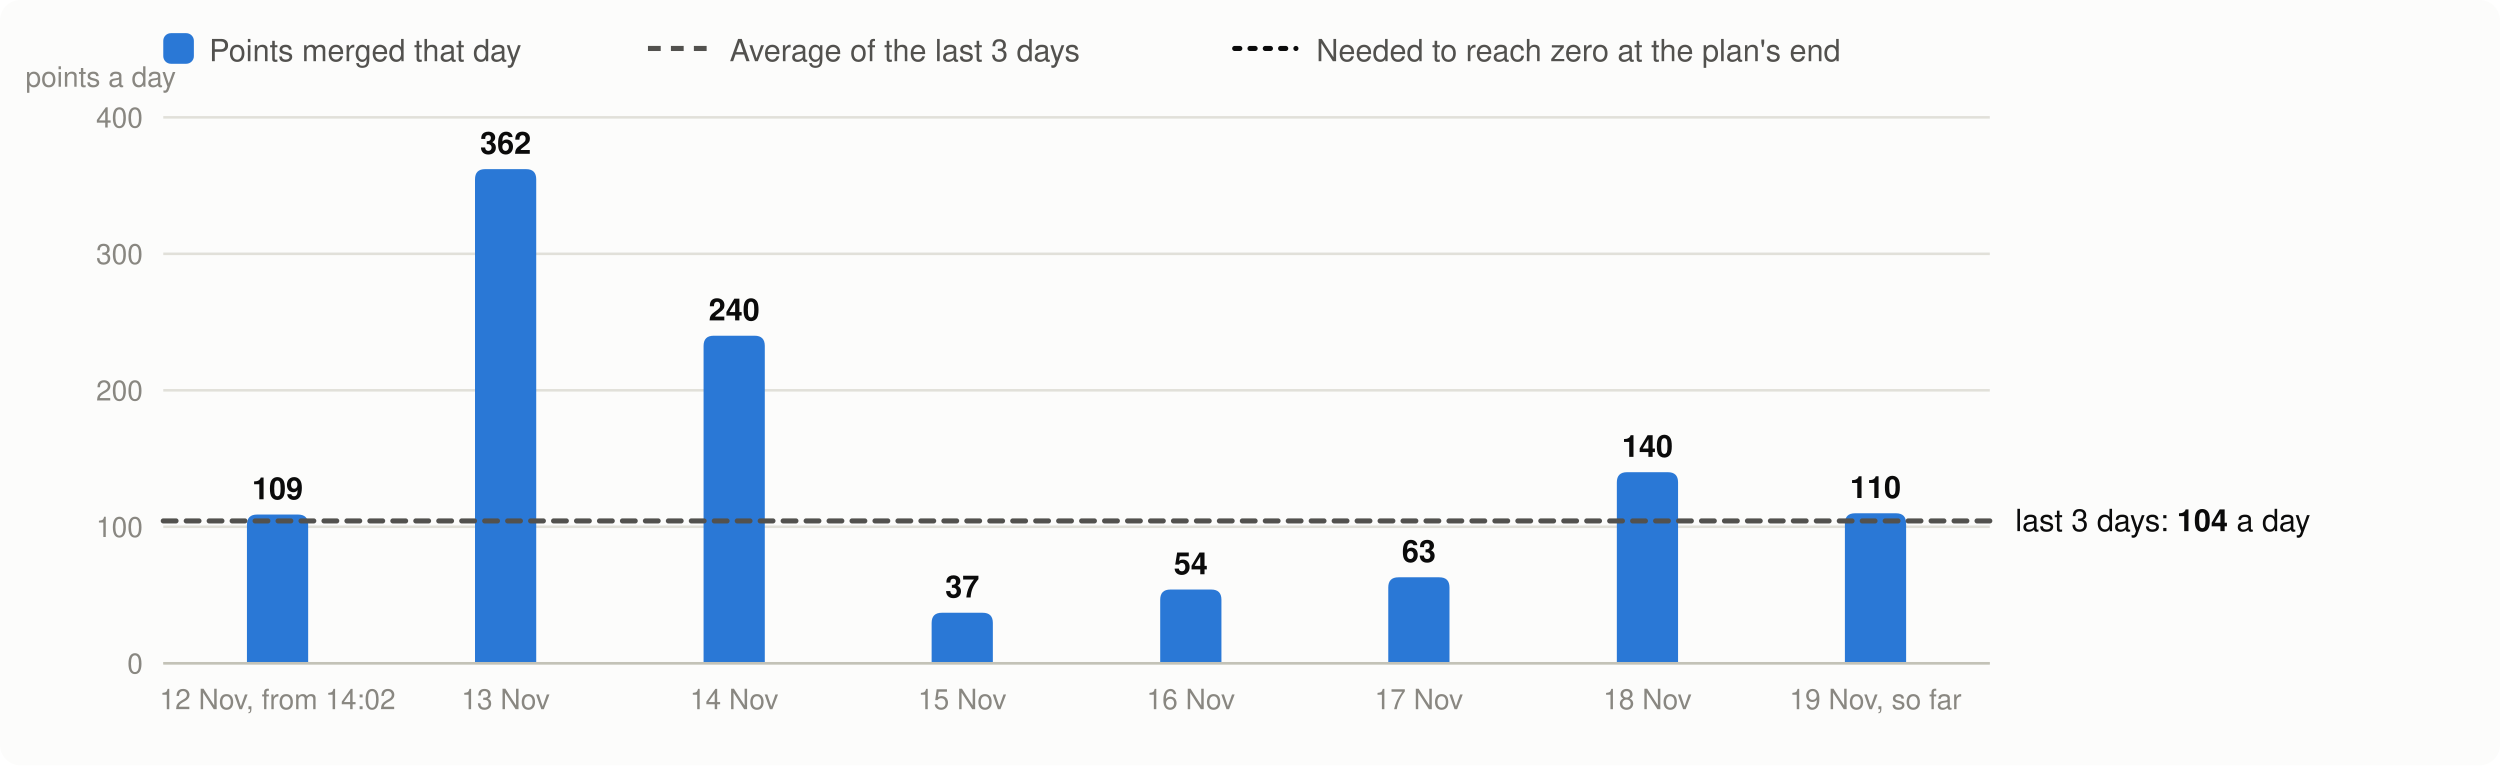
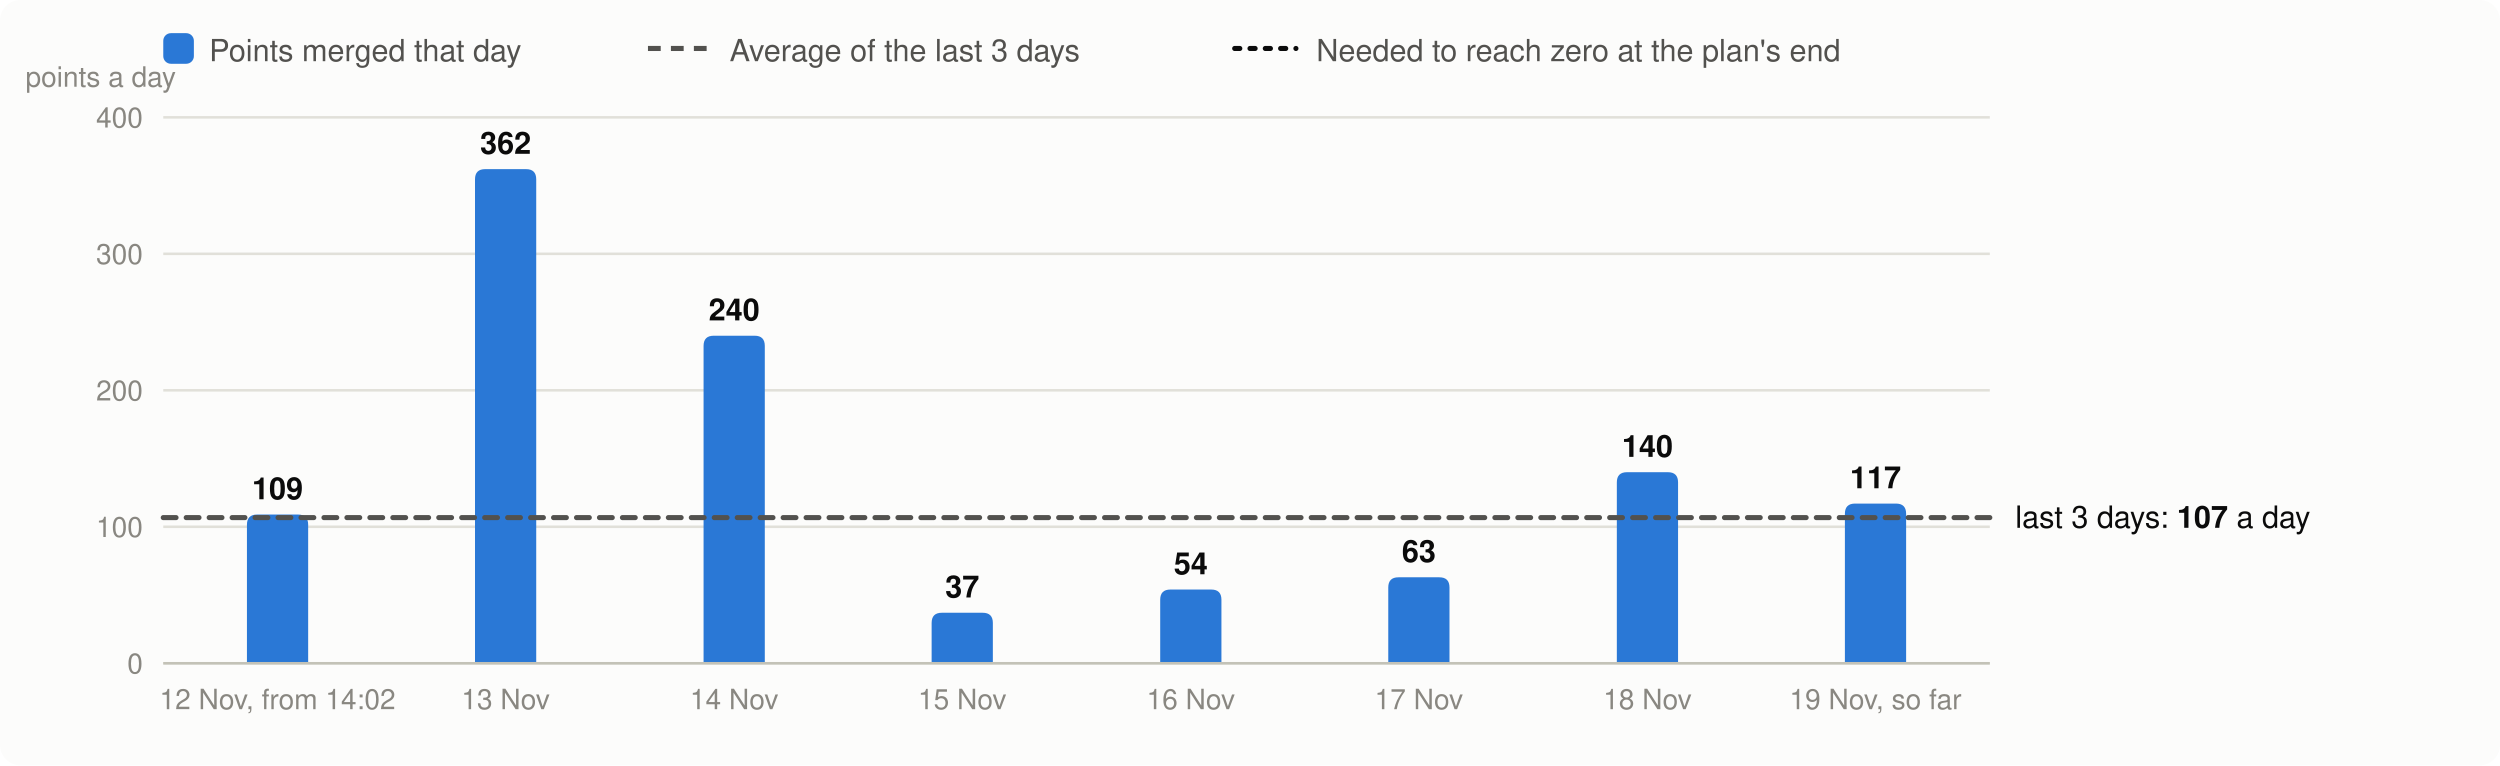
<svg xmlns="http://www.w3.org/2000/svg" viewBox="0 0 980 300" width="980" height="300" font-family="system-ui,-apple-system,Segoe UI,Helvetica,Arial,sans-serif" font-size="13" role="img" aria-label="Velocity: story points merged per day, the 3-day average and the velocity needed">
  <rect width="980" height="300" rx="8" fill="#fcfcfb" />
  <rect x="64" y="13" width="12" height="12" rx="3" fill="#2a78d6" />
  <text x="82" y="24" fill="#52514e" font-size="12">Points merged that day</text>
  <line x1="254" x2="278" y1="19" y2="19" stroke="#52514e" stroke-width="2" stroke-dasharray="5 4" />
  <text x="286" y="24" fill="#52514e" font-size="12">Average of the last 3 days</text>
  <line x1="484" x2="508" y1="19" y2="19" stroke="#0b0b0b" stroke-width="2" stroke-dasharray="2 4" stroke-linecap="round" />
  <text x="516" y="24" fill="#52514e" font-size="12">Needed to reach zero at the plan's end</text>
  <line x1="64" x2="780" y1="260.0" y2="260.0" stroke="#e1e0d9" />
  <text x="56" y="264.0" text-anchor="end" fill="#898781" font-size="11">0</text>
  <line x1="64" x2="780" y1="206.5" y2="206.5" stroke="#e1e0d9" />
  <text x="56" y="210.5" text-anchor="end" fill="#898781" font-size="11">100</text>
  <line x1="64" x2="780" y1="153.0" y2="153.0" stroke="#e1e0d9" />
  <text x="56" y="157.0" text-anchor="end" fill="#898781" font-size="11">200</text>
  <line x1="64" x2="780" y1="99.5" y2="99.5" stroke="#e1e0d9" />
  <text x="56" y="103.5" text-anchor="end" fill="#898781" font-size="11">300</text>
  <line x1="64" x2="780" y1="46.0" y2="46.0" stroke="#e1e0d9" />
  <text x="56" y="50.0" text-anchor="end" fill="#898781" font-size="11">400</text>
  <text x="10" y="34" fill="#898781" font-size="11">points a day</text>
  <path d="M96.8,260.0V205.7Q96.8,201.7 100.8,201.7H116.8Q120.8,201.7 120.8,205.7V260.0Z" fill="#2a78d6" />
  <text x="108.8" y="195.7" text-anchor="middle" fill="#0b0b0b" font-size="12" font-weight="600">109</text>
  <text x="108.8" y="278" text-anchor="middle" fill="#898781" font-size="11">12 Nov, from 14:02</text>
  <path d="M186.2,260.0V70.3Q186.2,66.3 190.2,66.3H206.2Q210.2,66.3 210.2,70.3V260.0Z" fill="#2a78d6" />
  <text x="198.2" y="60.3" text-anchor="middle" fill="#0b0b0b" font-size="12" font-weight="600">362</text>
  <text x="198.2" y="278" text-anchor="middle" fill="#898781" font-size="11">13 Nov</text>
  <path d="M275.8,260.0V135.6Q275.8,131.6 279.8,131.6H295.8Q299.8,131.6 299.8,135.6V260.0Z" fill="#2a78d6" />
  <text x="287.8" y="125.6" text-anchor="middle" fill="#0b0b0b" font-size="12" font-weight="600">240</text>
  <text x="287.8" y="278" text-anchor="middle" fill="#898781" font-size="11">14 Nov</text>
  <path d="M365.2,260.0V244.2Q365.2,240.2 369.2,240.2H385.2Q389.2,240.2 389.2,244.2V260.0Z" fill="#2a78d6" />
  <text x="377.2" y="234.2" text-anchor="middle" fill="#0b0b0b" font-size="12" font-weight="600">37</text>
  <text x="377.2" y="278" text-anchor="middle" fill="#898781" font-size="11">15 Nov</text>
  <path d="M454.8,260.0V235.1Q454.8,231.1 458.8,231.1H474.8Q478.8,231.1 478.8,235.1V260.0Z" fill="#2a78d6" />
  <text x="466.8" y="225.1" text-anchor="middle" fill="#0b0b0b" font-size="12" font-weight="600">54</text>
  <text x="466.8" y="278" text-anchor="middle" fill="#898781" font-size="11">16 Nov</text>
  <path d="M544.2,260.0V230.3Q544.2,226.3 548.2,226.3H564.2Q568.2,226.3 568.2,230.3V260.0Z" fill="#2a78d6" />
  <text x="556.2" y="220.3" text-anchor="middle" fill="#0b0b0b" font-size="12" font-weight="600">63</text>
  <text x="556.2" y="278" text-anchor="middle" fill="#898781" font-size="11">17 Nov</text>
  <path d="M633.8,260.0V189.1Q633.8,185.1 637.8,185.1H653.8Q657.8,185.1 657.8,189.1V260.0Z" fill="#2a78d6" />
  <text x="645.8" y="179.1" text-anchor="middle" fill="#0b0b0b" font-size="12" font-weight="600">140</text>
  <text x="645.8" y="278" text-anchor="middle" fill="#898781" font-size="11">18 Nov</text>
-   <path d="M723.2,260.0V205.2Q723.2,201.2 727.2,201.2H743.2Q747.2,201.2 747.2,205.2V260.0Z" fill="#2a78d6" />
-   <text x="735.2" y="195.2" text-anchor="middle" fill="#0b0b0b" font-size="12" font-weight="600">110</text>
+   <path d="M723.2,260.0V201.4Q723.2,197.4 727.2,197.4H743.2Q747.2,197.4 747.2,201.4V260.0Z" fill="#2a78d6" />
+   <text x="735.2" y="191.4" text-anchor="middle" fill="#0b0b0b" font-size="12" font-weight="600">117</text>
  <text x="735.2" y="278" text-anchor="middle" fill="#898781" font-size="11">19 Nov, so far</text>
  <line x1="64" x2="780" y1="260.0" y2="260.0" stroke="#c3c2b7" />
-   <line x1="64" x2="780" y1="204.2" y2="204.2" stroke="#52514e" stroke-width="2" stroke-dasharray="5 4" stroke-linecap="round" />
-   <text x="790" y="208.2" fill="#0b0b0b" font-size="12">last 3 days: <tspan font-weight="600">104</tspan> a day</text>
+   <line x1="64" x2="780" y1="202.9" y2="202.9" stroke="#52514e" stroke-width="2" stroke-dasharray="5 4" stroke-linecap="round" />
+   <text x="790" y="206.9" fill="#0b0b0b" font-size="12">last 3 days: <tspan font-weight="600">107</tspan> a day</text>
</svg>
